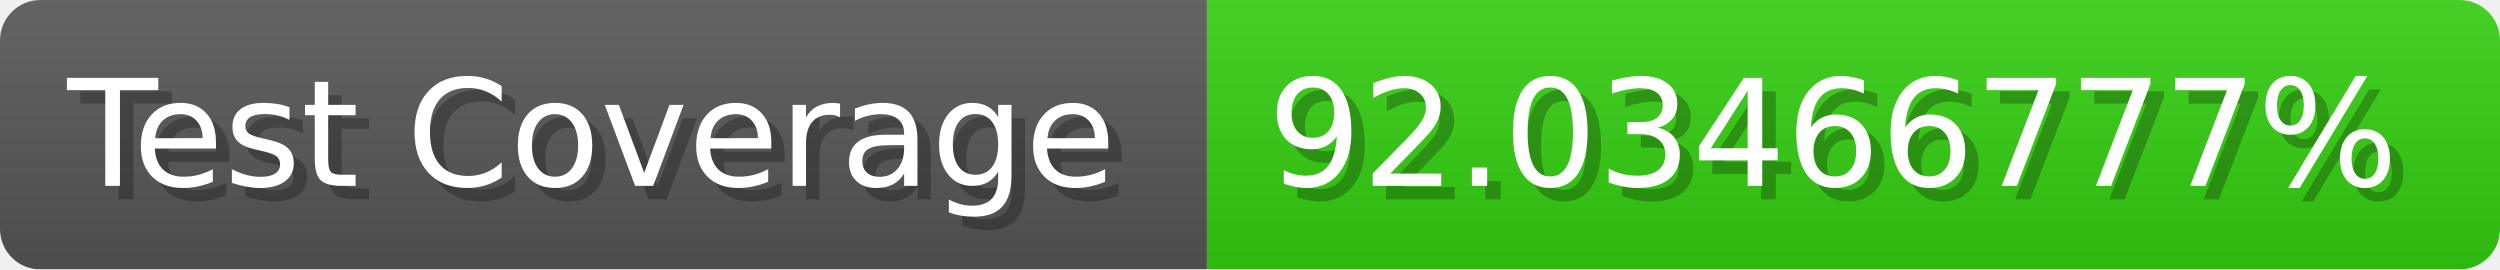
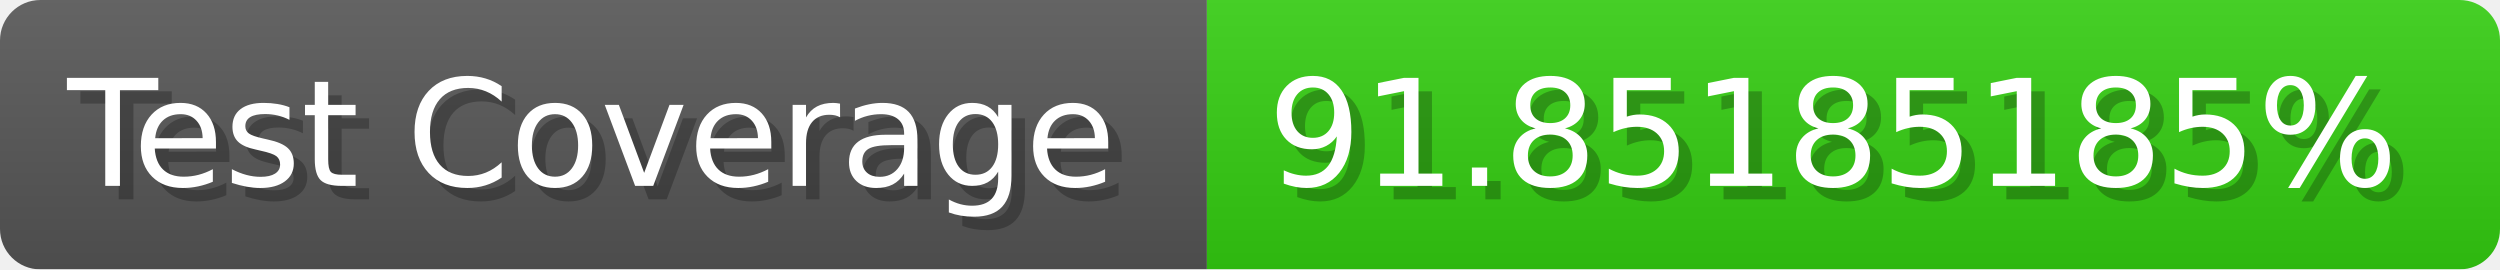
- <svg xmlns="http://www.w3.org/2000/svg" width="185.6" height="20" viewBox="0 0 1856 200" role="img" aria-label="Test Coverage: 92.03466777%">
+ <svg xmlns="http://www.w3.org/2000/svg" width="185.6" height="20" viewBox="0 0 1856 200" role="img" aria-label="Test Coverage: 91.85185185%">
  <linearGradient id="a" x2="0" y2="100%">
    <stop offset="0" stop-opacity=".1" stop-color="#EEE" />
    <stop offset="1" stop-opacity=".1" />
  </linearGradient>
  <mask id="m">
    <rect width="1856" height="200" rx="30" fill="#FFF" />
  </mask>
  <g mask="url(#m)">
    <rect width="896" height="200" fill="#555" />
    <rect width="960" height="200" fill="#3C1" x="896" />
    <rect width="1856" height="200" fill="url(#a)" />
  </g>
  <g aria-hidden="true" fill="#fff" text-anchor="start" font-family="Verdana,DejaVu Sans,sans-serif" font-size="110">
    <text x="60" y="148" textLength="796" fill="#000" opacity="0.25">Test Coverage</text>
    <text x="50" y="138" textLength="796">Test Coverage</text>
-     <text x="951" y="148" textLength="860" fill="#000" opacity="0.25">92.03466777%</text>
-     <text x="941" y="138" textLength="860">92.03466777%</text>
+     <text x="951" y="148" textLength="860" fill="#000" opacity="0.25">91.85185185%</text>
+     <text x="941" y="138" textLength="860">91.85185185%</text>
  </g>
</svg>
